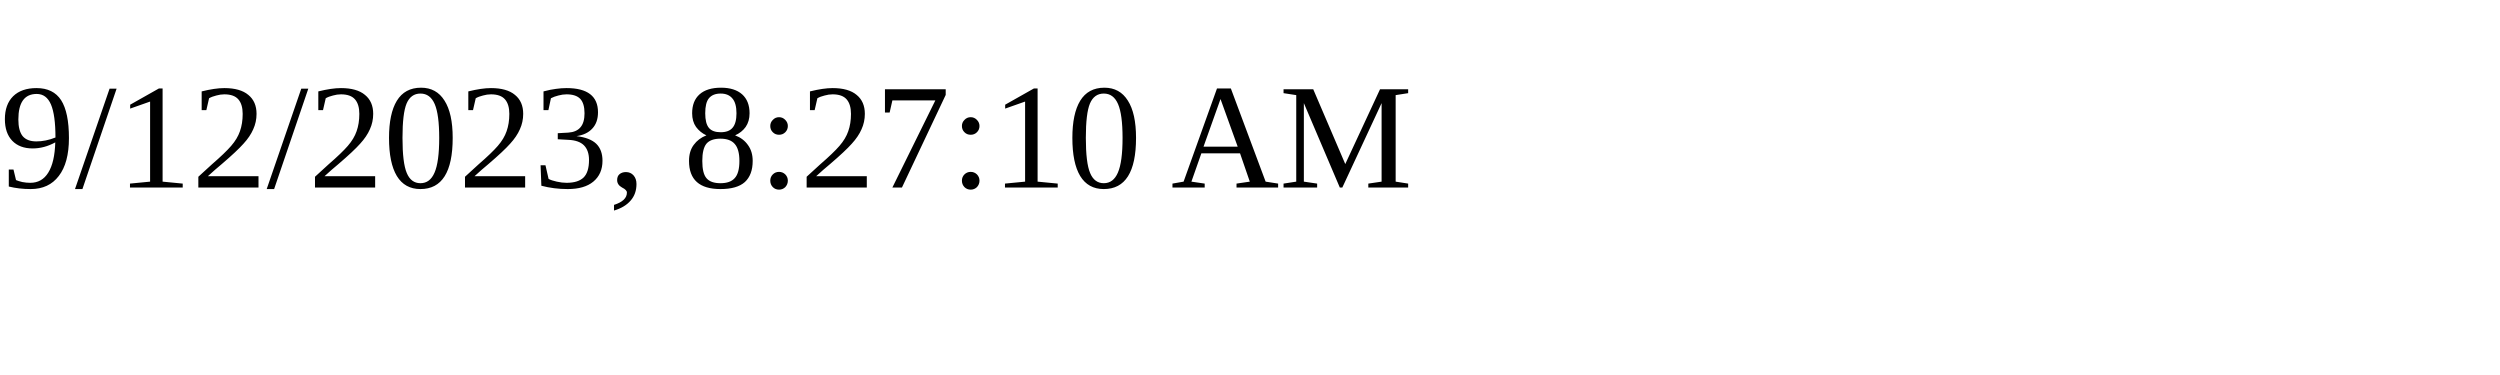
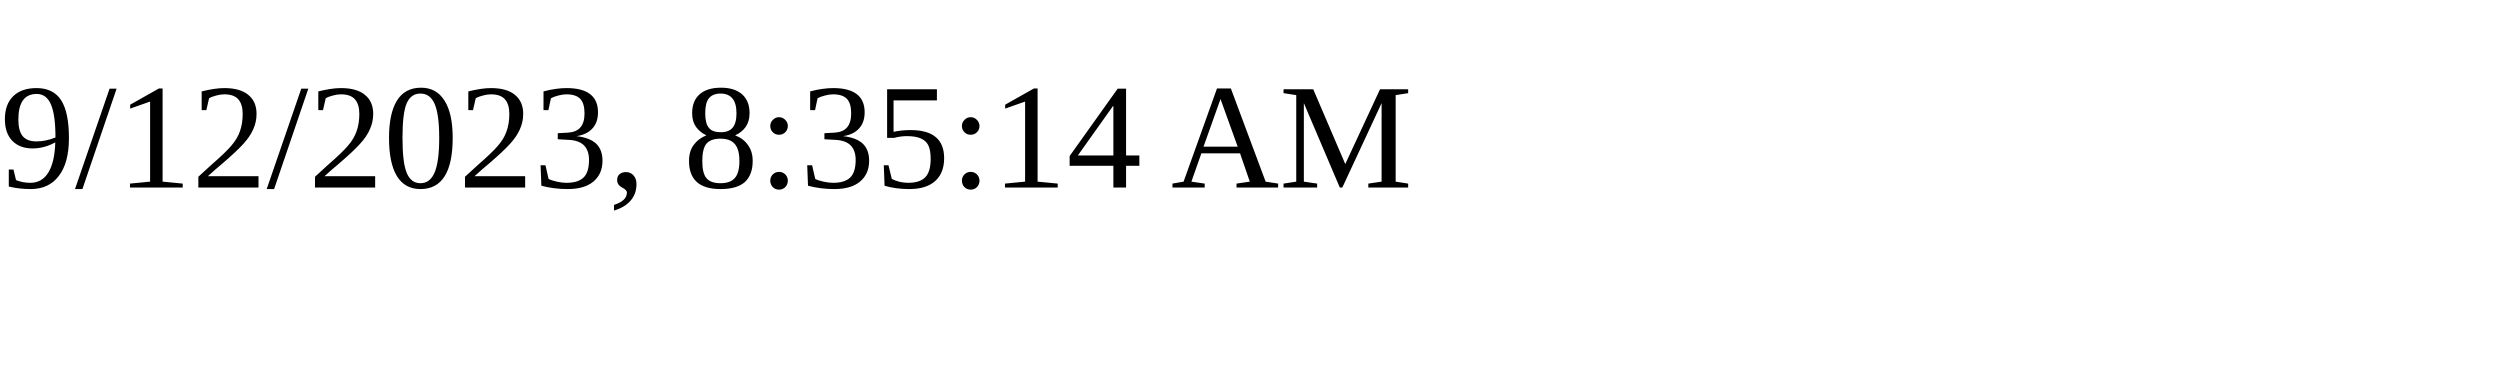
<svg xmlns="http://www.w3.org/2000/svg" height="30" width="200">
-   <text x="0" y="15">9/12/2023, 8:27:10 AM</text>
+   <text x="0" y="15">9/12/2023, 8:35:14 AM</text>
</svg>
